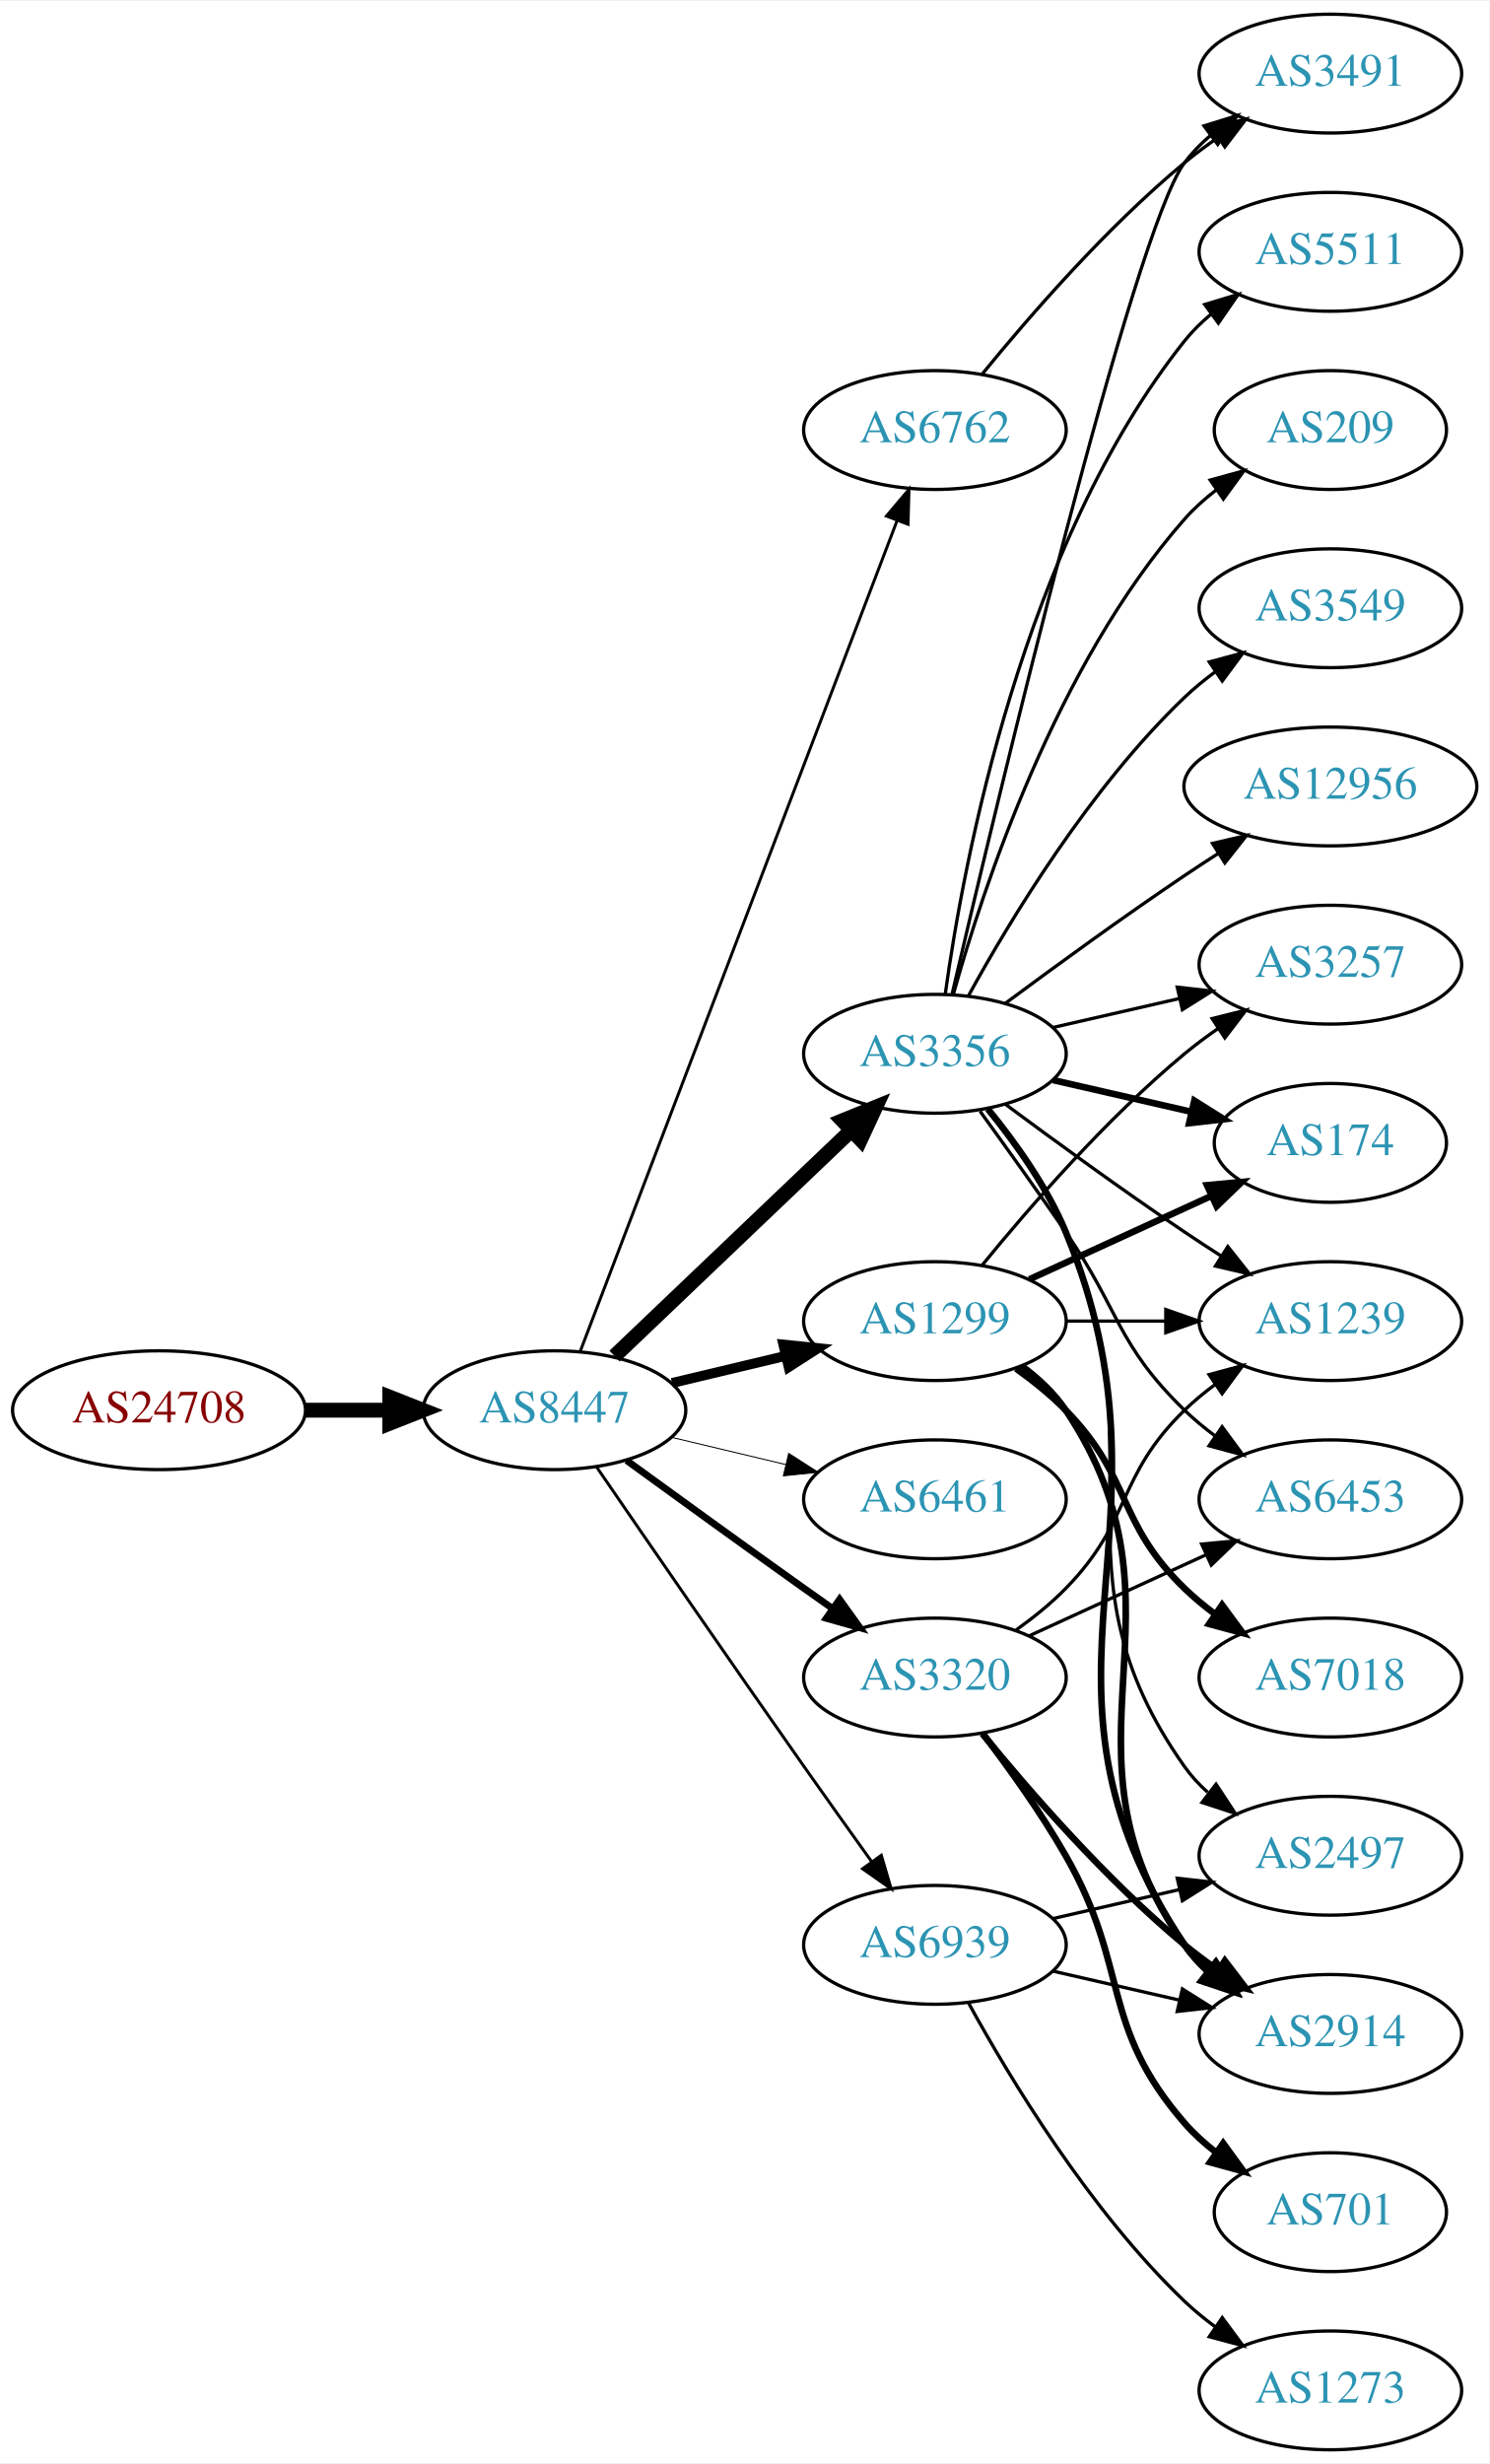
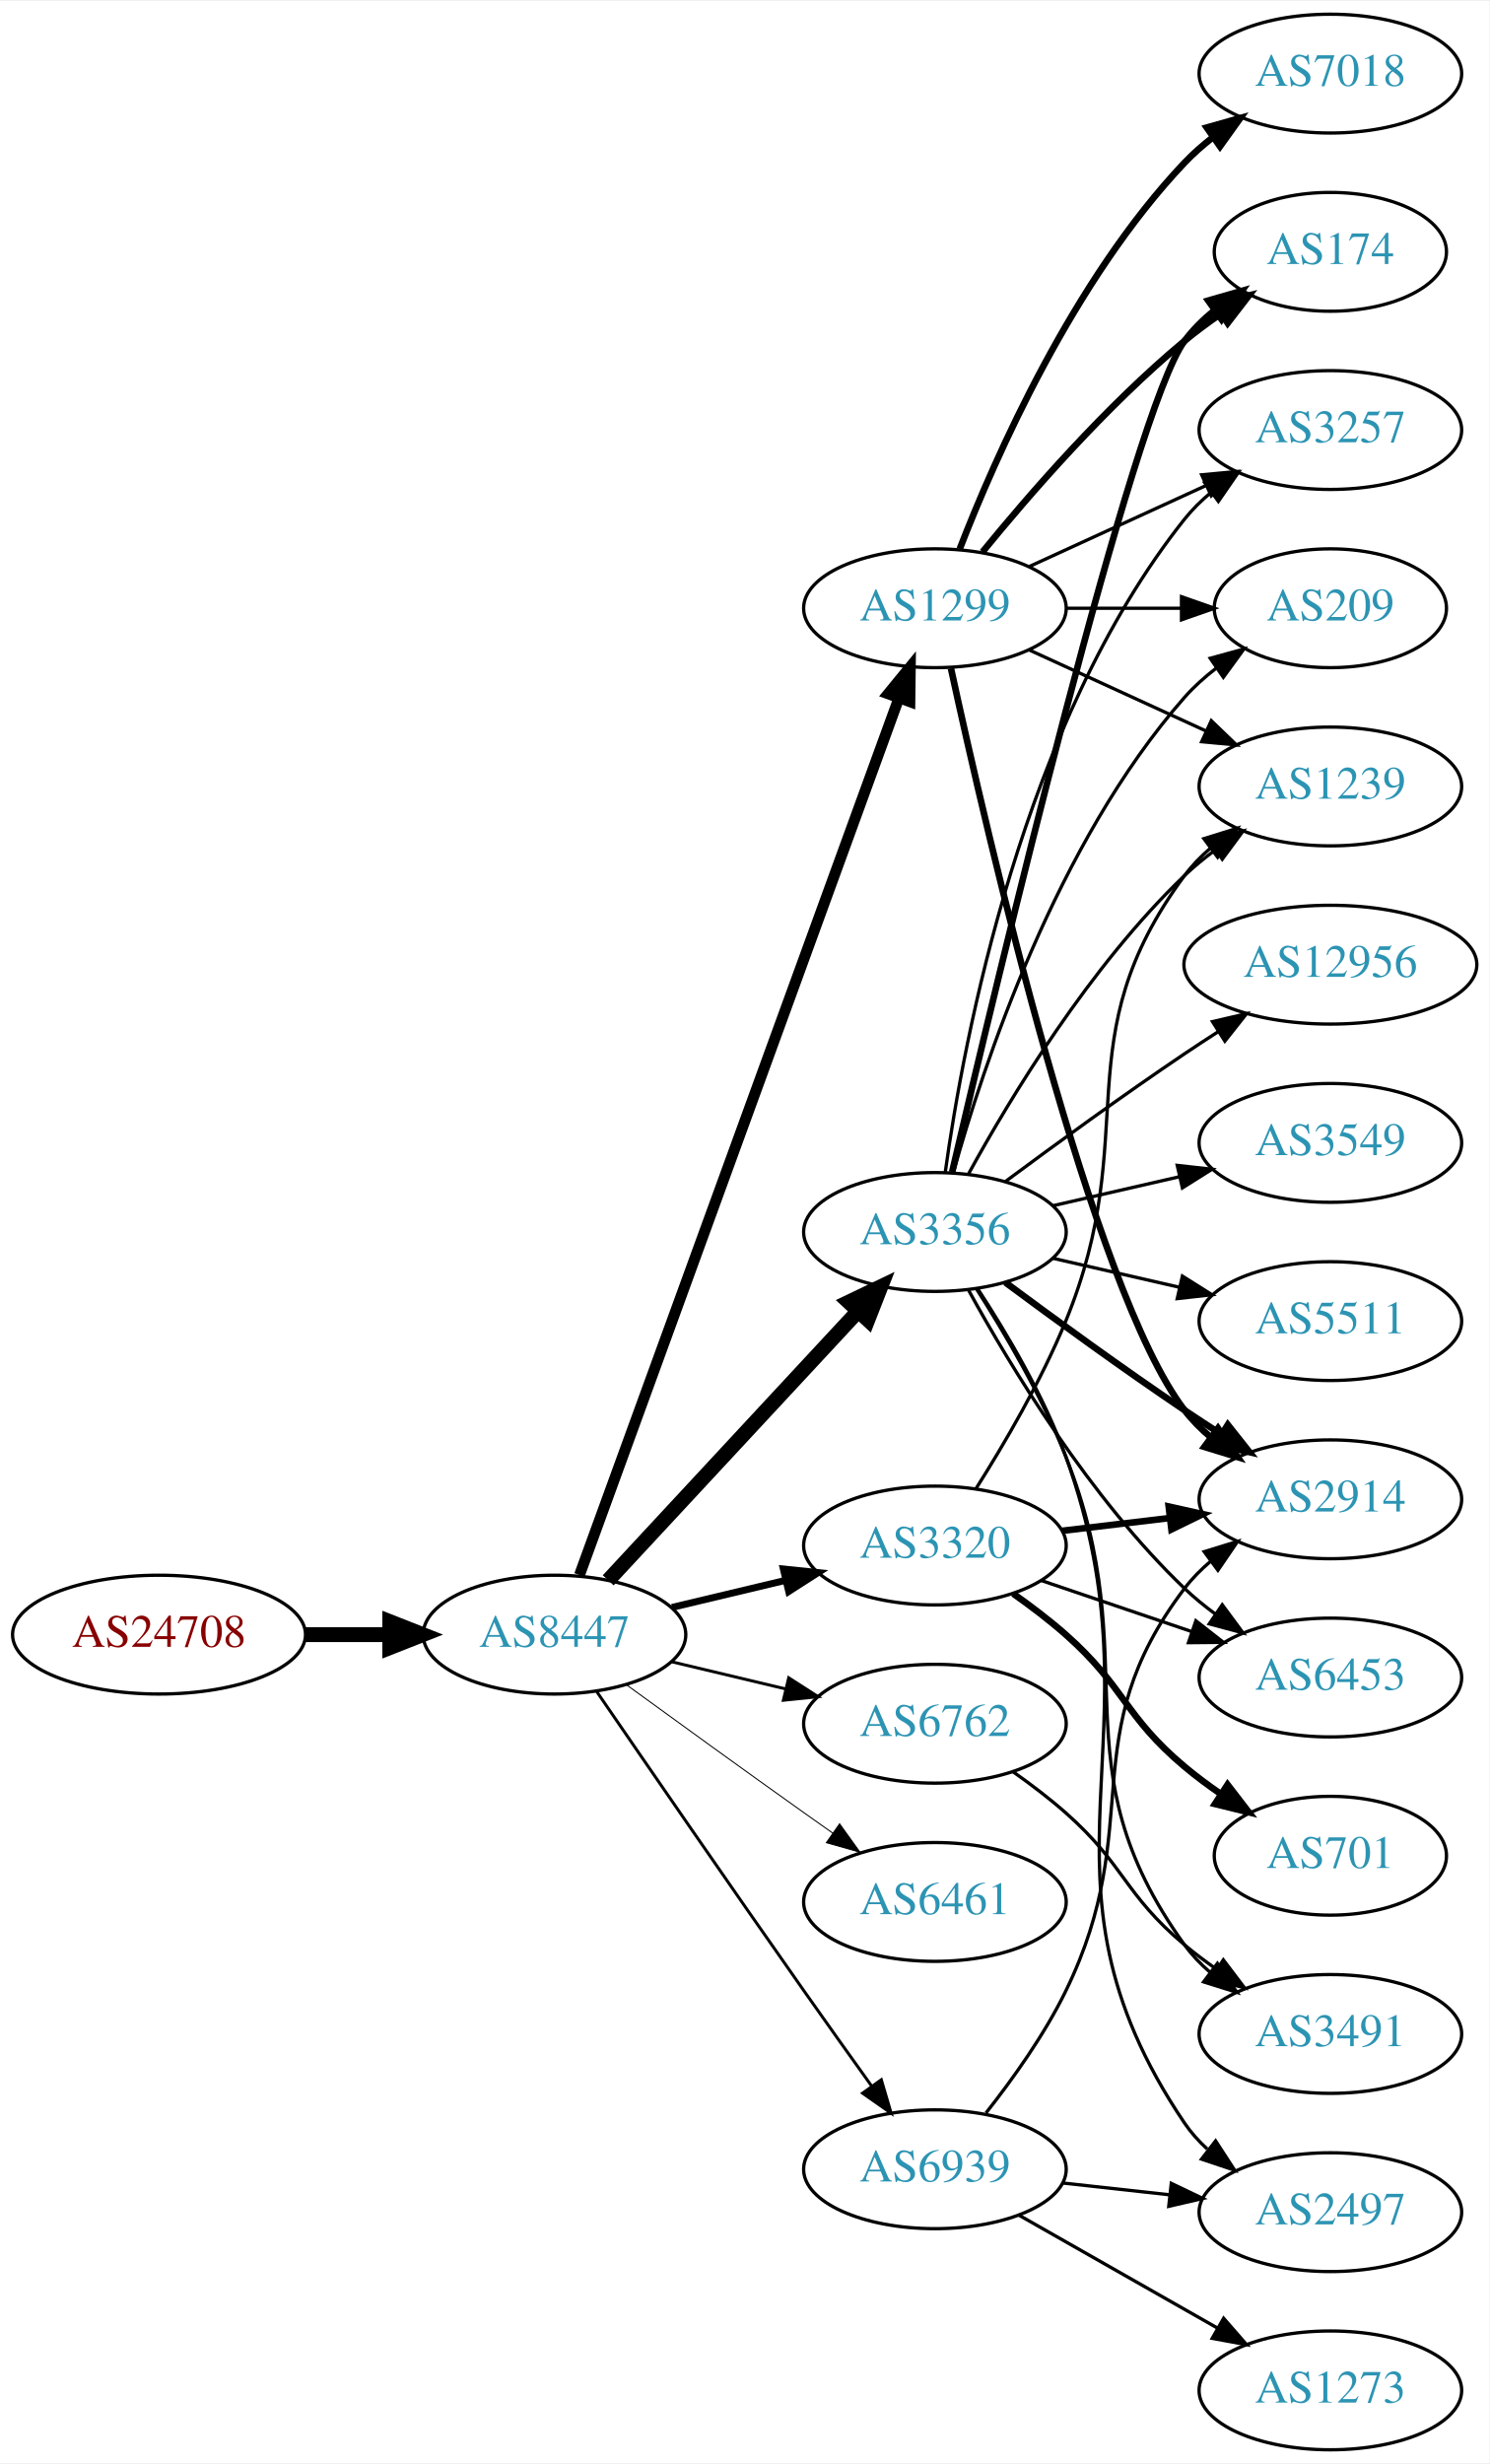
<svg xmlns="http://www.w3.org/2000/svg" xmlns:xlink="http://www.w3.org/1999/xlink" width="451pt" height="746pt" viewBox="0.00 0.00 451.37 746.00">
  <g id="graph0" class="graph" transform="scale(1 1) rotate(0) translate(4 742)">
    <polygon fill="white" stroke="none" points="-4,4 -4,-742 447.37,-742 447.37,4 -4,4" />
    <g id="node1" class="node">
      <g id="a_node1">
        <a xlink:href="/asn/24708" xlink:title="AS24708 ~ GRZ IT Center GmbH [AT]">
-           <ellipse fill="#ffffff" stroke="black" cx="44.196" cy="-315" rx="44.393" ry="18" />
-           <text text-anchor="middle" x="44.196" y="-311.3" font-family="Times,serif" font-size="14.00" fill="#880000">AS24708</text>
+           <ellipse fill="#ffffff" stroke="black" cx="44.196" cy="-247" rx="44.393" ry="18" />
+           <text text-anchor="middle" x="44.196" y="-243.3" font-family="Times,serif" font-size="14.00" fill="#880000">AS24708</text>
        </a>
      </g>
    </g>
    <g id="node2" class="node">
      <g id="a_node2">
        <a xlink:href="/asn/8447" xlink:title="AS8447 ~ A1 Telekom Austria AG [AT]">
-           <ellipse fill="#ffffff" stroke="black" cx="164.039" cy="-315" rx="39.794" ry="18" />
-           <text text-anchor="middle" x="164.039" y="-311.3" font-family="Times,serif" font-size="14.00" fill="#2c94b3">AS8447</text>
+           <ellipse fill="#ffffff" stroke="black" cx="164.039" cy="-247" rx="39.794" ry="18" />
+           <text text-anchor="middle" x="164.039" y="-243.3" font-family="Times,serif" font-size="14.00" fill="#2c94b3">AS8447</text>
        </a>
      </g>
    </g>
    <g id="edge1" class="edge">
-       <path fill="none" stroke="black" stroke-width="4.5" d="M88.407,-315C96.72,-315 105.482,-315 113.965,-315" />
-       <polygon fill="black" stroke="black" stroke-width="4.5" points="114.123,-318.938 124.123,-315 114.123,-311.063 114.123,-318.938" />
+       <path fill="none" stroke="black" stroke-width="4.5" d="M88.407,-247C96.72,-247 105.482,-247 113.965,-247" />
+       <polygon fill="black" stroke="black" stroke-width="4.5" points="114.123,-250.938 124.123,-247 114.123,-243.063 114.123,-250.938" />
    </g>
    <g id="node3" class="node">
      <g id="a_node3">
-         <a xlink:href="/asn/3356" xlink:title="AS3356 ~ Level 3 Parent, LLC [US]">
-           <ellipse fill="#ffffff" stroke="black" cx="279.332" cy="-423" rx="39.794" ry="18" />
-           <text text-anchor="middle" x="279.332" y="-419.3" font-family="Times,serif" font-size="14.00" fill="#2c94b3">AS3356</text>
+         <a xlink:href="/asn/1299" xlink:title="AS1299 ~ Telia Carrier [EU]">
+           <ellipse fill="#ffffff" stroke="black" cx="279.332" cy="-558" rx="39.794" ry="18" />
+           <text text-anchor="middle" x="279.332" y="-554.3" font-family="Times,serif" font-size="14.00" fill="#2c94b3">AS1299</text>
        </a>
      </g>
    </g>
    <g id="edge2" class="edge">
-       <path fill="none" stroke="black" stroke-width="4.5" d="M182.245,-331.403C201.321,-349.587 232.241,-379.063 253.838,-399.651" />
-       <polygon fill="black" stroke="black" stroke-width="4.5" points="251.379,-402.747 261.334,-406.797 256.813,-397.047 251.379,-402.747" />
+       <path fill="none" stroke="black" stroke-width="3.3" d="M171.619,-265.065C190.632,-317.256 245.723,-468.485 268.4,-530.736" />
+       <polygon fill="black" stroke="black" stroke-width="3.3" points="265.162,-532.075 271.874,-540.273 271.74,-529.679 265.162,-532.075" />
    </g>
    <g id="node4" class="node">
      <g id="a_node4">
-         <a xlink:href="/asn/1299" xlink:title="AS1299 ~ Telia Carrier [EU]">
-           <ellipse fill="#ffffff" stroke="black" cx="279.332" cy="-342" rx="39.794" ry="18" />
-           <text text-anchor="middle" x="279.332" y="-338.3" font-family="Times,serif" font-size="14.00" fill="#2c94b3">AS1299</text>
+         <a xlink:href="/asn/3356" xlink:title="AS3356 ~ Level 3 Parent, LLC [US]">
+           <ellipse fill="#ffffff" stroke="black" cx="279.332" cy="-369" rx="39.794" ry="18" />
+           <text text-anchor="middle" x="279.332" y="-365.3" font-family="Times,serif" font-size="14.00" fill="#2c94b3">AS3356</text>
        </a>
      </g>
    </g>
    <g id="edge3" class="edge">
-       <path fill="none" stroke="black" stroke-width="3" d="M199.646,-323.248C210.517,-325.838 222.671,-328.735 234.114,-331.462" />
-       <polygon fill="black" stroke="black" stroke-width="3" points="233.397,-334.889 243.936,-333.803 235.02,-328.08 233.397,-334.889" />
+       <path fill="none" stroke="black" stroke-width="4.5" d="M180.318,-263.453C199.829,-284.464 233.737,-320.978 256.108,-345.068" />
+       <polygon fill="black" stroke="black" stroke-width="4.5" points="253.243,-347.769 262.933,-352.418 259.013,-342.41 253.243,-347.769" />
    </g>
    <g id="node5" class="node">
      <g id="a_node5">
        <a xlink:href="/asn/3320" xlink:title="AS3320 ~ DTAG [DE]">
-           <ellipse fill="#ffffff" stroke="black" cx="279.332" cy="-234" rx="39.794" ry="18" />
-           <text text-anchor="middle" x="279.332" y="-230.3" font-family="Times,serif" font-size="14.00" fill="#2c94b3">AS3320</text>
+           <ellipse fill="#ffffff" stroke="black" cx="279.332" cy="-274" rx="39.794" ry="18" />
+           <text text-anchor="middle" x="279.332" y="-270.3" font-family="Times,serif" font-size="14.00" fill="#2c94b3">AS3320</text>
        </a>
      </g>
    </g>
    <g id="edge4" class="edge">
-       <path fill="none" stroke="black" stroke-width="2.1" d="M185.887,-299.778C200.821,-288.909 221.435,-273.975 239.685,-261 242.506,-258.995 245.449,-256.915 248.397,-254.841" />
-       <polygon fill="black" stroke="black" stroke-width="2.1" points="250.443,-257.681 256.621,-249.074 246.424,-251.95 250.443,-257.681" />
+       <path fill="none" stroke="black" stroke-width="2.1" d="M199.646,-255.248C210.517,-257.838 222.671,-260.735 234.114,-263.462" />
+       <polygon fill="black" stroke="black" stroke-width="2.1" points="233.397,-266.889 243.936,-265.803 235.02,-260.08 233.397,-266.889" />
    </g>
    <g id="node6" class="node">
      <g id="a_node6">
-         <a xlink:href="/asn/6461" xlink:title="AS6461 ~ Zayo Bandwidth [US]">
-           <ellipse fill="#ffffff" stroke="black" cx="279.332" cy="-288" rx="39.794" ry="18" />
-           <text text-anchor="middle" x="279.332" y="-284.3" font-family="Times,serif" font-size="14.00" fill="#2c94b3">AS6461</text>
+         <a xlink:href="/asn/6762" xlink:title="AS6762 ~ TELECOM ITALIA SPARKLE S.p.A. [IT]">
+           <ellipse fill="#ffffff" stroke="black" cx="279.332" cy="-220" rx="39.794" ry="18" />
+           <text text-anchor="middle" x="279.332" y="-216.3" font-family="Times,serif" font-size="14.00" fill="#2c94b3">AS6762</text>
        </a>
      </g>
    </g>
    <g id="edge5" class="edge">
-       <path fill="none" stroke="black" stroke-width="0.3" d="M199.646,-306.752C210.517,-304.162 222.671,-301.265 234.114,-298.538" />
-       <polygon fill="black" stroke="black" stroke-width="0.3" points="235.02,-301.92 243.936,-296.197 233.397,-295.111 235.02,-301.92" />
+       <path fill="none" stroke="black" stroke-width="0.9" d="M199.646,-238.752C210.517,-236.162 222.671,-233.265 234.114,-230.538" />
+       <polygon fill="black" stroke="black" stroke-width="0.9" points="235.02,-233.92 243.936,-228.197 233.397,-227.111 235.02,-233.92" />
    </g>
    <g id="node7" class="node">
      <g id="a_node7">
-         <a xlink:href="/asn/6762" xlink:title="AS6762 ~ TELECOM ITALIA SPARKLE S.p.A. [IT]">
-           <ellipse fill="#ffffff" stroke="black" cx="279.332" cy="-612" rx="39.794" ry="18" />
-           <text text-anchor="middle" x="279.332" y="-608.3" font-family="Times,serif" font-size="14.00" fill="#2c94b3">AS6762</text>
+         <a xlink:href="/asn/6461" xlink:title="AS6461 ~ Zayo Bandwidth [US]">
+           <ellipse fill="#ffffff" stroke="black" cx="279.332" cy="-166" rx="39.794" ry="18" />
+           <text text-anchor="middle" x="279.332" y="-162.3" font-family="Times,serif" font-size="14.00" fill="#2c94b3">AS6461</text>
        </a>
      </g>
    </g>
    <g id="edge6" class="edge">
-       <path fill="none" stroke="black" stroke-width="0.9" d="M171.786,-332.689C190.79,-382.507 244.86,-524.254 267.817,-584.436" />
-       <polygon fill="black" stroke="black" stroke-width="0.9" points="264.642,-585.932 271.476,-594.028 271.182,-583.437 264.642,-585.932" />
+       <path fill="none" stroke="black" stroke-width="0.3" d="M185.887,-231.778C200.821,-220.909 221.435,-205.975 239.685,-193 242.506,-190.995 245.449,-188.915 248.397,-186.841" />
+       <polygon fill="black" stroke="black" stroke-width="0.3" points="250.443,-189.681 256.621,-181.074 246.424,-183.95 250.443,-189.681" />
    </g>
    <g id="node8" class="node">
      <g id="a_node8">
        <a xlink:href="/asn/6939" xlink:title="AS6939 ~ Hurricane Electric LLC [US]">
-           <ellipse fill="#ffffff" stroke="black" cx="279.332" cy="-153" rx="39.794" ry="18" />
-           <text text-anchor="middle" x="279.332" y="-149.3" font-family="Times,serif" font-size="14.00" fill="#2c94b3">AS6939</text>
+           <ellipse fill="#ffffff" stroke="black" cx="279.332" cy="-85" rx="39.794" ry="18" />
+           <text text-anchor="middle" x="279.332" y="-81.3" font-family="Times,serif" font-size="14.00" fill="#2c94b3">AS6939</text>
        </a>
      </g>
    </g>
    <g id="edge7" class="edge">
-       <path fill="none" stroke="black" stroke-width="0.9" d="M176.846,-297.731C191.489,-276.358 217.262,-238.88 239.685,-207 246.32,-197.567 253.67,-187.261 260.164,-178.205" />
-       <polygon fill="black" stroke="black" stroke-width="0.9" points="263.085,-180.138 266.076,-169.974 257.399,-176.054 263.085,-180.138" />
+       <path fill="none" stroke="black" stroke-width="0.9" d="M176.846,-229.731C191.489,-208.358 217.262,-170.88 239.685,-139 246.32,-129.567 253.67,-119.261 260.164,-110.205" />
+       <polygon fill="black" stroke="black" stroke-width="0.9" points="263.085,-112.138 266.076,-101.974 257.399,-108.054 263.085,-112.138" />
    </g>
    <g id="node9" class="node">
      <g id="a_node9">
-         <a xlink:href="/asn/2914" xlink:title="AS2914 ~ NTT America, Inc. [US]">
-           <ellipse fill="#ffffff" stroke="black" cx="399.174" cy="-126" rx="39.794" ry="18" />
-           <text text-anchor="middle" x="399.174" y="-122.3" font-family="Times,serif" font-size="14.00" fill="#2c94b3">AS2914</text>
+         <a xlink:href="/asn/7018" xlink:title="AS7018 ~ AT&amp;T Services, Inc. [US]">
+           <ellipse fill="#ffffff" stroke="black" cx="399.174" cy="-720" rx="39.794" ry="18" />
+           <text text-anchor="middle" x="399.174" y="-716.3" font-family="Times,serif" font-size="14.00" fill="#2c94b3">AS7018</text>
        </a>
      </g>
    </g>
    <g id="edge8" class="edge">
-       <path fill="none" stroke="black" stroke-width="2" d="M295.415,-406.223C303.663,-396.131 313.325,-382.631 318.978,-369 356.264,-279.101 300.94,-233.944 354.978,-153 356.893,-150.131 359.227,-147.51 361.808,-145.128" />
-       <polygon fill="black" stroke="black" stroke-width="2" points="364.359,-147.579 370.12,-138.687 360.071,-142.046 364.359,-147.579" />
+       <path fill="none" stroke="black" stroke-width="2" d="M286.855,-575.994C297.605,-603.728 321.262,-657.429 354.978,-693 357.564,-695.728 360.481,-698.294 363.55,-700.677" />
+       <polygon fill="black" stroke="black" stroke-width="2" points="361.704,-703.658 371.898,-706.543 365.728,-697.93 361.704,-703.658" />
    </g>
    <g id="node10" class="node">
      <g id="a_node10">
-         <a xlink:href="/asn/3549" xlink:title="AS3549 ~ Level 3 Parent, LLC [US]">
-           <ellipse fill="#ffffff" stroke="black" cx="399.174" cy="-558" rx="39.794" ry="18" />
-           <text text-anchor="middle" x="399.174" y="-554.3" font-family="Times,serif" font-size="14.00" fill="#2c94b3">AS3549</text>
+         <a xlink:href="/asn/174" xlink:title="AS174 ~ Cogent Communications [US]">
+           <ellipse fill="#ffffff" stroke="black" cx="399.174" cy="-666" rx="35.194" ry="18" />
+           <text text-anchor="middle" x="399.174" y="-662.3" font-family="Times,serif" font-size="14.00" fill="#2c94b3">AS174</text>
        </a>
      </g>
    </g>
    <g id="edge9" class="edge">
-       <path fill="none" stroke="black" d="M289.573,-440.713C302.118,-463.561 326.295,-503.611 354.978,-531 357.846,-533.739 361.035,-536.347 364.344,-538.785" />
-       <polygon fill="black" stroke="black" points="362.468,-541.742 372.704,-544.477 366.407,-535.956 362.468,-541.742" />
+       <path fill="none" stroke="black" stroke-width="2" d="M293.751,-575.065C307.865,-592.375 331.28,-619.345 354.978,-639 358.441,-641.872 362.234,-644.669 366.088,-647.308" />
+       <polygon fill="black" stroke="black" stroke-width="2" points="364.231,-650.275 374.521,-652.797 368.05,-644.408 364.231,-650.275" />
    </g>
    <g id="node11" class="node">
      <g id="a_node11">
-         <a xlink:href="/asn/3491" xlink:title="AS3491 ~ PCCW Global, Inc. [US]">
-           <ellipse fill="#ffffff" stroke="black" cx="399.174" cy="-720" rx="39.794" ry="18" />
-           <text text-anchor="middle" x="399.174" y="-716.3" font-family="Times,serif" font-size="14.00" fill="#2c94b3">AS3491</text>
+         <a xlink:href="/asn/2914" xlink:title="AS2914 ~ NTT America, Inc. [US]">
+           <ellipse fill="#ffffff" stroke="black" cx="399.174" cy="-288" rx="39.794" ry="18" />
+           <text text-anchor="middle" x="399.174" y="-284.3" font-family="Times,serif" font-size="14.00" fill="#2c94b3">AS2914</text>
        </a>
      </g>
    </g>
    <g id="edge10" class="edge">
-       <path fill="none" stroke="black" d="M284.537,-441.133C297.906,-498.299 339.456,-672.194 354.978,-693 357.226,-696.013 359.917,-698.769 362.844,-701.272" />
-       <polygon fill="black" stroke="black" points="360.875,-704.169 370.995,-707.303 365.039,-698.542 360.875,-704.169" />
+       <path fill="none" stroke="black" stroke-width="2" d="M284.193,-539.775C295.061,-489.729 326.948,-351.484 354.978,-315 357.268,-312.019 359.988,-309.284 362.932,-306.795" />
+       <polygon fill="black" stroke="black" stroke-width="2" points="365.126,-309.527 371.109,-300.782 360.979,-303.887 365.126,-309.527" />
    </g>
    <g id="node12" class="node">
      <g id="a_node12">
-         <a xlink:href="/asn/3257" xlink:title="AS3257 ~ GTT [DE]">
-           <ellipse fill="#ffffff" stroke="black" cx="399.174" cy="-450" rx="39.794" ry="18" />
-           <text text-anchor="middle" x="399.174" y="-446.3" font-family="Times,serif" font-size="14.00" fill="#2c94b3">AS3257</text>
+         <a xlink:href="/asn/1239" xlink:title="AS1239 ~ Sprint [US]">
+           <ellipse fill="#ffffff" stroke="black" cx="399.174" cy="-504" rx="39.794" ry="18" />
+           <text text-anchor="middle" x="399.174" y="-500.3" font-family="Times,serif" font-size="14.00" fill="#2c94b3">AS1239</text>
        </a>
      </g>
    </g>
    <g id="edge11" class="edge">
-       <path fill="none" stroke="black" d="M315.051,-430.955C327.051,-433.704 340.672,-436.825 353.364,-439.733" />
-       <polygon fill="black" stroke="black" points="352.767,-443.187 363.296,-442.009 354.33,-436.364 352.767,-443.187" />
+       <path fill="none" stroke="black" d="M307.96,-545.339C323.917,-538.027 344.188,-528.739 361.471,-520.819" />
+       <polygon fill="black" stroke="black" points="363.085,-523.929 370.718,-516.581 360.169,-517.565 363.085,-523.929" />
    </g>
    <g id="node13" class="node">
      <g id="a_node13">
-         <a xlink:href="/asn/174" xlink:title="AS174 ~ Cogent Communications [US]">
-           <ellipse fill="#ffffff" stroke="black" cx="399.174" cy="-396" rx="35.194" ry="18" />
-           <text text-anchor="middle" x="399.174" y="-392.3" font-family="Times,serif" font-size="14.00" fill="#2c94b3">AS174</text>
+         <a xlink:href="/asn/3257" xlink:title="AS3257 ~ GTT [DE]">
+           <ellipse fill="#ffffff" stroke="black" cx="399.174" cy="-612" rx="39.794" ry="18" />
+           <text text-anchor="middle" x="399.174" y="-608.3" font-family="Times,serif" font-size="14.00" fill="#2c94b3">AS3257</text>
        </a>
      </g>
    </g>
    <g id="edge12" class="edge">
-       <path fill="none" stroke="black" stroke-width="2" d="M315.051,-415.045C328.143,-412.045 343.166,-408.604 356.806,-405.478" />
-       <polygon fill="black" stroke="black" stroke-width="2" points="357.948,-408.807 366.914,-403.162 356.384,-401.984 357.948,-408.807" />
+       <path fill="none" stroke="black" d="M307.96,-570.661C323.917,-577.973 344.188,-587.261 361.471,-595.181" />
+       <polygon fill="black" stroke="black" points="360.169,-598.435 370.718,-599.419 363.085,-592.071 360.169,-598.435" />
    </g>
    <g id="node14" class="node">
      <g id="a_node14">
-         <a xlink:href="/asn/6453" xlink:title="AS6453 ~ TATA COMMUNICATIONS (AMERICA) INC [US]">
-           <ellipse fill="#ffffff" stroke="black" cx="399.174" cy="-288" rx="39.794" ry="18" />
-           <text text-anchor="middle" x="399.174" y="-284.3" font-family="Times,serif" font-size="14.00" fill="#2c94b3">AS6453</text>
+         <a xlink:href="/asn/209" xlink:title="AS209 ~ CenturyLink Communications, LLC [US]">
+           <ellipse fill="#ffffff" stroke="black" cx="399.174" cy="-558" rx="35.194" ry="18" />
+           <text text-anchor="middle" x="399.174" y="-554.3" font-family="Times,serif" font-size="14.00" fill="#2c94b3">AS209</text>
        </a>
      </g>
    </g>
    <g id="edge13" class="edge">
-       <path fill="none" stroke="black" d="M293.011,-405.594C300.626,-395.063 310.459,-381.33 318.978,-369 335.374,-345.269 334.285,-335.094 354.978,-315 357.823,-312.237 360.997,-309.614 364.297,-307.166" />
-       <polygon fill="black" stroke="black" points="366.363,-309.994 372.645,-301.462 362.414,-304.214 366.363,-309.994" />
+       <path fill="none" stroke="black" d="M319.244,-558C330.331,-558 342.491,-558 353.873,-558" />
+       <polygon fill="black" stroke="black" points="354.055,-561.5 364.055,-558 354.055,-554.5 354.055,-561.5" />
+     </g>
+     <g id="edge18" class="edge">
+       <path fill="none" stroke="black" stroke-width="2" d="M284.537,-387.133C297.906,-444.299 339.456,-618.194 354.978,-639 357.536,-642.429 360.67,-645.526 364.071,-648.295" />
+       <polygon fill="black" stroke="black" stroke-width="2" points="362.161,-651.232 372.344,-654.159 366.209,-645.521 362.161,-651.232" />
+     </g>
+     <g id="edge14" class="edge">
+       <path fill="none" stroke="black" stroke-width="2" d="M300.662,-353.723C315.524,-342.696 336.269,-327.593 354.978,-315 358.527,-312.611 362.277,-310.161 366.026,-307.758" />
+       <polygon fill="black" stroke="black" stroke-width="2" points="368.094,-310.591 374.674,-302.288 364.352,-304.675 368.094,-310.591" />
+     </g>
+     <g id="edge15" class="edge">
+       <path fill="none" stroke="black" d="M289.573,-386.713C302.118,-409.561 326.295,-449.611 354.978,-477 357.846,-479.739 361.035,-482.347 364.344,-484.785" />
+       <polygon fill="black" stroke="black" points="362.468,-487.742 372.704,-490.477 366.407,-481.956 362.468,-487.742" />
+     </g>
+     <g id="edge20" class="edge">
+       <path fill="none" stroke="black" d="M282.471,-387.17C287.971,-426.974 305.797,-523.233 354.978,-585 357.319,-587.94 360.074,-590.649 363.04,-593.121" />
+       <polygon fill="black" stroke="black" points="361.105,-596.042 371.246,-599.11 365.232,-590.388 361.105,-596.042" />
+     </g>
+     <g id="edge23" class="edge">
+       <path fill="none" stroke="black" d="M284.904,-386.946C293.81,-418.995 316.094,-486.842 354.978,-531 357.805,-534.211 361.107,-537.172 364.602,-539.864" />
+       <polygon fill="black" stroke="black" points="362.759,-542.845 372.977,-545.645 366.736,-537.084 362.759,-542.845" />
    </g>
    <g id="node15" class="node">
      <g id="a_node15">
        <a xlink:href="/asn/2497" xlink:title="AS2497 ~ Internet Initiative Japan Inc. [JP]">
-           <ellipse fill="#ffffff" stroke="black" cx="399.174" cy="-180" rx="39.794" ry="18" />
-           <text text-anchor="middle" x="399.174" y="-176.3" font-family="Times,serif" font-size="14.00" fill="#2c94b3">AS2497</text>
-         </a>
-       </g>
-     </g>
-     <g id="edge14" class="edge">
-       <path fill="none" stroke="black" d="M295.143,-406.106C303.3,-395.975 312.962,-382.475 318.978,-369 349.048,-301.651 312.399,-267.225 354.978,-207 356.969,-204.184 359.356,-201.599 361.972,-199.24" />
-       <polygon fill="black" stroke="black" points="364.525,-201.694 370.34,-192.838 360.271,-196.135 364.525,-201.694" />
+           <ellipse fill="#ffffff" stroke="black" cx="399.174" cy="-72" rx="39.794" ry="18" />
+           <text text-anchor="middle" x="399.174" y="-68.3" font-family="Times,serif" font-size="14.00" fill="#2c94b3">AS2497</text>
+         </a>
+       </g>
+     </g>
+     <g id="edge16" class="edge">
+       <path fill="none" stroke="black" d="M292.237,-351.902C300.938,-338.608 312.336,-319.391 318.978,-301 349.955,-215.23 303.92,-174.559 354.978,-99 356.909,-96.142 359.254,-93.528 361.843,-91.151" />
+       <polygon fill="black" stroke="black" points="364.394,-93.603 370.166,-84.718 360.114,-88.064 364.394,-93.603" />
    </g>
    <g id="node16" class="node">
      <g id="a_node16">
-         <a xlink:href="/asn/12956" xlink:title="AS12956 ~ TELXIUS [ES]">
-           <ellipse fill="#ffffff" stroke="black" cx="399.174" cy="-504" rx="44.393" ry="18" />
-           <text text-anchor="middle" x="399.174" y="-500.3" font-family="Times,serif" font-size="14.00" fill="#2c94b3">AS12956</text>
-         </a>
-       </g>
-     </g>
-     <g id="edge15" class="edge">
-       <path fill="none" stroke="black" d="M300.662,-438.277C315.524,-449.304 336.269,-464.407 354.978,-477 358.268,-479.215 361.731,-481.482 365.205,-483.715" />
-       <polygon fill="black" stroke="black" points="363.453,-486.748 373.772,-489.148 367.202,-480.837 363.453,-486.748" />
+         <a xlink:href="/asn/3491" xlink:title="AS3491 ~ PCCW Global, Inc. [US]">
+           <ellipse fill="#ffffff" stroke="black" cx="399.174" cy="-126" rx="39.794" ry="18" />
+           <text text-anchor="middle" x="399.174" y="-122.3" font-family="Times,serif" font-size="14.00" fill="#2c94b3">AS3491</text>
+         </a>
+       </g>
+     </g>
+     <g id="edge17" class="edge">
+       <path fill="none" stroke="black" d="M291.91,-351.778C300.44,-338.419 311.767,-319.175 318.978,-301 343.944,-238.076 315.348,-207.884 354.978,-153 357.178,-149.953 359.839,-147.173 362.746,-144.656" />
+       <polygon fill="black" stroke="black" points="364.941,-147.385 370.87,-138.604 360.759,-141.772 364.941,-147.385" />
    </g>
    <g id="node17" class="node">
      <g id="a_node17">
-         <a xlink:href="/asn/1239" xlink:title="AS1239 ~ Sprint [US]">
-           <ellipse fill="#ffffff" stroke="black" cx="399.174" cy="-342" rx="39.794" ry="18" />
-           <text text-anchor="middle" x="399.174" y="-338.3" font-family="Times,serif" font-size="14.00" fill="#2c94b3">AS1239</text>
-         </a>
-       </g>
-     </g>
-     <g id="edge16" class="edge">
-       <path fill="none" stroke="black" d="M300.662,-407.723C315.524,-396.696 336.269,-381.593 354.978,-369 358.527,-366.611 362.277,-364.161 366.026,-361.758" />
-       <polygon fill="black" stroke="black" points="368.094,-364.591 374.674,-356.288 364.352,-358.675 368.094,-364.591" />
+         <a xlink:href="/asn/6453" xlink:title="AS6453 ~ TATA COMMUNICATIONS (AMERICA) INC [US]">
+           <ellipse fill="#ffffff" stroke="black" cx="399.174" cy="-234" rx="39.794" ry="18" />
+           <text text-anchor="middle" x="399.174" y="-230.3" font-family="Times,serif" font-size="14.00" fill="#2c94b3">AS6453</text>
+         </a>
+       </g>
+     </g>
+     <g id="edge19" class="edge">
+       <path fill="none" stroke="black" d="M289.573,-351.287C302.118,-328.439 326.295,-288.389 354.978,-261 357.846,-258.261 361.035,-255.653 364.344,-253.215" />
+       <polygon fill="black" stroke="black" points="366.407,-256.044 372.704,-247.523 362.468,-250.258 366.407,-256.044" />
    </g>
    <g id="node18" class="node">
      <g id="a_node18">
-         <a xlink:href="/asn/5511" xlink:title="AS5511 ~ Orange S.A. [FR]">
-           <ellipse fill="#ffffff" stroke="black" cx="399.174" cy="-666" rx="39.794" ry="18" />
-           <text text-anchor="middle" x="399.174" y="-662.3" font-family="Times,serif" font-size="14.00" fill="#2c94b3">AS5511</text>
-         </a>
-       </g>
-     </g>
-     <g id="edge17" class="edge">
-       <path fill="none" stroke="black" d="M282.471,-441.17C287.971,-480.974 305.797,-577.233 354.978,-639 357.319,-641.94 360.074,-644.649 363.04,-647.121" />
-       <polygon fill="black" stroke="black" points="361.105,-650.042 371.246,-653.11 365.232,-644.388 361.105,-650.042" />
+         <a xlink:href="/asn/12956" xlink:title="AS12956 ~ TELXIUS [ES]">
+           <ellipse fill="#ffffff" stroke="black" cx="399.174" cy="-450" rx="44.393" ry="18" />
+           <text text-anchor="middle" x="399.174" y="-446.3" font-family="Times,serif" font-size="14.00" fill="#2c94b3">AS12956</text>
+         </a>
+       </g>
+     </g>
+     <g id="edge21" class="edge">
+       <path fill="none" stroke="black" d="M300.662,-384.277C315.524,-395.304 336.269,-410.407 354.978,-423 358.268,-425.215 361.731,-427.482 365.205,-429.715" />
+       <polygon fill="black" stroke="black" points="363.453,-432.748 373.772,-435.148 367.202,-426.837 363.453,-432.748" />
    </g>
    <g id="node19" class="node">
      <g id="a_node19">
-         <a xlink:href="/asn/209" xlink:title="AS209 ~ CenturyLink Communications, LLC [US]">
-           <ellipse fill="#ffffff" stroke="black" cx="399.174" cy="-612" rx="35.194" ry="18" />
-           <text text-anchor="middle" x="399.174" y="-608.3" font-family="Times,serif" font-size="14.00" fill="#2c94b3">AS209</text>
-         </a>
-       </g>
-     </g>
-     <g id="edge18" class="edge">
-       <path fill="none" stroke="black" d="M284.904,-440.946C293.81,-472.995 316.094,-540.842 354.978,-585 357.805,-588.211 361.107,-591.172 364.602,-593.864" />
-       <polygon fill="black" stroke="black" points="362.759,-596.845 372.977,-599.645 366.736,-591.084 362.759,-596.845" />
-     </g>
-     <g id="edge21" class="edge">
-       <path fill="none" stroke="black" stroke-width="2" d="M305.651,-328.393C310.707,-324.649 315.518,-320.169 318.978,-315 360.003,-253.706 312.399,-213.225 354.978,-153 356.969,-150.184 359.356,-147.599 361.972,-145.24" />
-       <polygon fill="black" stroke="black" stroke-width="2" points="364.525,-147.694 370.34,-138.838 360.271,-142.135 364.525,-147.694" />
-     </g>
-     <g id="edge20" class="edge">
-       <path fill="none" stroke="black" d="M293.751,-359.065C307.865,-376.375 331.28,-403.345 354.978,-423 358.194,-425.668 361.695,-428.27 365.265,-430.741" />
-       <polygon fill="black" stroke="black" points="363.343,-433.666 373.622,-436.236 367.189,-427.817 363.343,-433.666" />
-     </g>
-     <g id="edge19" class="edge">
-       <path fill="none" stroke="black" stroke-width="2" d="M307.96,-354.661C324.377,-362.183 345.358,-371.798 362.955,-379.861" />
-       <polygon fill="black" stroke="black" stroke-width="2" points="361.783,-383.174 372.332,-384.158 364.7,-376.811 361.783,-383.174" />
+         <a xlink:href="/asn/3549" xlink:title="AS3549 ~ Level 3 Parent, LLC [US]">
+           <ellipse fill="#ffffff" stroke="black" cx="399.174" cy="-396" rx="39.794" ry="18" />
+           <text text-anchor="middle" x="399.174" y="-392.3" font-family="Times,serif" font-size="14.00" fill="#2c94b3">AS3549</text>
+         </a>
+       </g>
    </g>
    <g id="edge22" class="edge">
-       <path fill="none" stroke="black" d="M319.244,-342C328.798,-342 339.147,-342 349.11,-342" />
-       <polygon fill="black" stroke="black" points="349.302,-345.5 359.302,-342 349.302,-338.5 349.302,-345.5" />
+       <path fill="none" stroke="black" d="M315.051,-376.955C327.051,-379.704 340.672,-382.825 353.364,-385.733" />
+       <polygon fill="black" stroke="black" points="352.767,-389.187 363.296,-388.009 354.33,-382.364 352.767,-389.187" />
    </g>
    <g id="node20" class="node">
      <g id="a_node20">
-         <a xlink:href="/asn/7018" xlink:title="AS7018 ~ AT&amp;T Services, Inc. [US]">
-           <ellipse fill="#ffffff" stroke="black" cx="399.174" cy="-234" rx="39.794" ry="18" />
-           <text text-anchor="middle" x="399.174" y="-230.3" font-family="Times,serif" font-size="14.00" fill="#2c94b3">AS7018</text>
-         </a>
-       </g>
-     </g>
-     <g id="edge23" class="edge">
-       <path fill="none" stroke="black" stroke-width="2" d="M303.926,-327.611C309.182,-323.852 314.513,-319.563 318.978,-315 339.151,-294.383 334.285,-281.094 354.978,-261 357.823,-258.237 360.997,-255.614 364.297,-253.166" />
-       <polygon fill="black" stroke="black" stroke-width="2" points="366.363,-255.994 372.645,-247.462 362.414,-250.214 366.363,-255.994" />
+         <a xlink:href="/asn/5511" xlink:title="AS5511 ~ Orange S.A. [FR]">
+           <ellipse fill="#ffffff" stroke="black" cx="399.174" cy="-342" rx="39.794" ry="18" />
+           <text text-anchor="middle" x="399.174" y="-338.3" font-family="Times,serif" font-size="14.00" fill="#2c94b3">AS5511</text>
+         </a>
+       </g>
+     </g>
+     <g id="edge24" class="edge">
+       <path fill="none" stroke="black" d="M315.051,-361.045C327.051,-358.296 340.672,-355.175 353.364,-352.267" />
+       <polygon fill="black" stroke="black" points="354.33,-355.636 363.296,-349.991 352.767,-348.813 354.33,-355.636" />
    </g>
    <g id="edge26" class="edge">
-       <path fill="none" stroke="black" stroke-width="2" d="M293.751,-216.935C307.865,-199.625 331.28,-172.655 354.978,-153 358.194,-150.332 361.695,-147.73 365.265,-145.259" />
-       <polygon fill="black" stroke="black" stroke-width="2" points="367.189,-148.183 373.622,-139.764 363.343,-142.334 367.189,-148.183" />
-     </g>
-     <g id="edge27" class="edge">
-       <path fill="none" stroke="black" d="M307.96,-246.661C323.917,-253.973 344.188,-263.261 361.471,-271.181" />
-       <polygon fill="black" stroke="black" points="360.169,-274.435 370.718,-275.419 363.085,-268.071 360.169,-274.435" />
+       <path fill="none" stroke="black" stroke-width="2" d="M317.942,-278.468C328.253,-279.693 339.57,-281.038 350.37,-282.321" />
+       <polygon fill="black" stroke="black" stroke-width="2" points="350.174,-285.822 360.517,-283.526 351,-278.871 350.174,-285.822" />
    </g>
    <g id="edge25" class="edge">
-       <path fill="none" stroke="black" d="M303.926,-248.389C309.182,-252.148 314.513,-256.437 318.978,-261 339.151,-281.617 334.285,-294.906 354.978,-315 357.823,-317.763 360.997,-320.386 364.297,-322.834" />
-       <polygon fill="black" stroke="black" points="362.414,-325.786 372.645,-328.538 366.363,-320.006 362.414,-325.786" />
+       <path fill="none" stroke="black" d="M291.795,-291.268C300.266,-304.651 311.567,-323.905 318.978,-342 342.512,-399.464 318.075,-427.059 354.978,-477 357.212,-480.023 359.894,-482.786 362.815,-485.293" />
+       <polygon fill="black" stroke="black" points="360.841,-488.186 370.959,-491.331 365.01,-482.563 360.841,-488.186" />
+     </g>
+     <g id="edge28" class="edge">
+       <path fill="none" stroke="black" d="M311.602,-263.386C325.585,-258.639 342.256,-252.981 357.218,-247.902" />
+       <polygon fill="black" stroke="black" points="358.413,-251.192 366.758,-244.664 356.163,-244.564 358.413,-251.192" />
    </g>
    <g id="node21" class="node">
      <g id="a_node21">
        <a xlink:href="/asn/701" xlink:title="AS701 ~ UUNET [US]">
-           <ellipse fill="#ffffff" stroke="black" cx="399.174" cy="-72" rx="35.194" ry="18" />
-           <text text-anchor="middle" x="399.174" y="-68.3" font-family="Times,serif" font-size="14.00" fill="#2c94b3">AS701</text>
-         </a>
-       </g>
-     </g>
-     <g id="edge24" class="edge">
-       <path fill="none" stroke="black" stroke-width="2" d="M293.793,-217.087C301.686,-206.73 311.535,-193.008 318.978,-180 338.543,-145.806 329.144,-128.742 354.978,-99 357.784,-95.77 361.071,-92.797 364.559,-90.098" />
-       <polygon fill="black" stroke="black" stroke-width="2" points="366.693,-92.878 372.925,-84.31 362.71,-87.121 366.693,-92.878" />
-     </g>
-     <g id="edge31" class="edge">
-       <path fill="none" stroke="black" d="M293.751,-629.065C307.865,-646.375 331.28,-673.345 354.978,-693 358.194,-695.668 361.695,-698.27 365.265,-700.741" />
-       <polygon fill="black" stroke="black" points="363.343,-703.666 373.622,-706.236 367.189,-697.817 363.343,-703.666" />
+           <ellipse fill="#ffffff" stroke="black" cx="399.174" cy="-180" rx="35.194" ry="18" />
+           <text text-anchor="middle" x="399.174" y="-176.3" font-family="Times,serif" font-size="14.00" fill="#2c94b3">AS701</text>
+         </a>
+       </g>
+     </g>
+     <g id="edge27" class="edge">
+       <path fill="none" stroke="black" stroke-width="2" d="M303.058,-259.411C308.459,-255.6 314.072,-251.337 318.978,-247 336.898,-231.159 336.659,-222.377 354.978,-207 358.424,-204.107 362.207,-201.298 366.056,-198.653" />
+       <polygon fill="black" stroke="black" stroke-width="2" points="368.018,-201.552 374.483,-193.158 364.195,-195.688 368.018,-201.552" />
+     </g>
+     <g id="edge32" class="edge">
+       <path fill="none" stroke="black" d="M303.058,-205.411C308.459,-201.6 314.072,-197.337 318.978,-193 336.898,-177.159 336.659,-168.377 354.978,-153 358.016,-150.45 361.315,-147.965 364.69,-145.601" />
+       <polygon fill="black" stroke="black" points="366.733,-148.446 373.133,-140.002 362.864,-142.612 366.733,-148.446" />
+     </g>
+     <g id="edge30" class="edge">
+       <path fill="none" stroke="black" d="M294.801,-102.054C302.844,-112.239 312.506,-125.739 318.978,-139 343.774,-189.805 320.785,-215.979 354.978,-261 357.251,-263.993 359.96,-266.737 362.898,-269.231" />
+       <polygon fill="black" stroke="black" points="360.938,-272.135 371.064,-275.251 365.092,-266.5 360.938,-272.135" />
    </g>
    <g id="edge29" class="edge">
-       <path fill="none" stroke="black" d="M315.051,-145.045C327.051,-142.296 340.672,-139.175 353.364,-136.267" />
-       <polygon fill="black" stroke="black" points="354.33,-139.636 363.296,-133.991 352.767,-132.813 354.33,-139.636" />
-     </g>
-     <g id="edge28" class="edge">
-       <path fill="none" stroke="black" d="M315.051,-160.955C327.051,-163.704 340.672,-166.825 353.364,-169.733" />
-       <polygon fill="black" stroke="black" points="352.767,-173.187 363.296,-172.009 354.33,-166.364 352.767,-173.187" />
+       <path fill="none" stroke="black" d="M317.942,-80.851C328.253,-79.713 339.57,-78.465 350.37,-77.273" />
+       <polygon fill="black" stroke="black" points="350.961,-80.73 360.517,-76.154 350.194,-73.772 350.961,-80.73" />
    </g>
    <g id="node22" class="node">
      <g id="a_node22">
        <a xlink:href="/asn/1273" xlink:title="AS1273 ~ Vodafone Group PLC [EU]">
          <ellipse fill="#ffffff" stroke="black" cx="399.174" cy="-18" rx="39.794" ry="18" />
          <text text-anchor="middle" x="399.174" y="-14.3" font-family="Times,serif" font-size="14.00" fill="#2c94b3">AS1273</text>
        </a>
      </g>
    </g>
-     <g id="edge30" class="edge">
-       <path fill="none" stroke="black" d="M289.573,-135.287C302.118,-112.439 326.295,-72.389 354.978,-45 357.846,-42.261 361.035,-39.653 364.344,-37.215" />
-       <polygon fill="black" stroke="black" points="366.407,-40.044 372.704,-31.523 362.468,-34.258 366.407,-40.044" />
+     <g id="edge31" class="edge">
+       <path fill="none" stroke="black" d="M304.749,-71.118C322.208,-61.191 345.909,-47.716 365.069,-36.822" />
+       <polygon fill="black" stroke="black" points="366.825,-39.85 373.788,-31.865 363.365,-33.765 366.825,-39.85" />
    </g>
  </g>
</svg>
